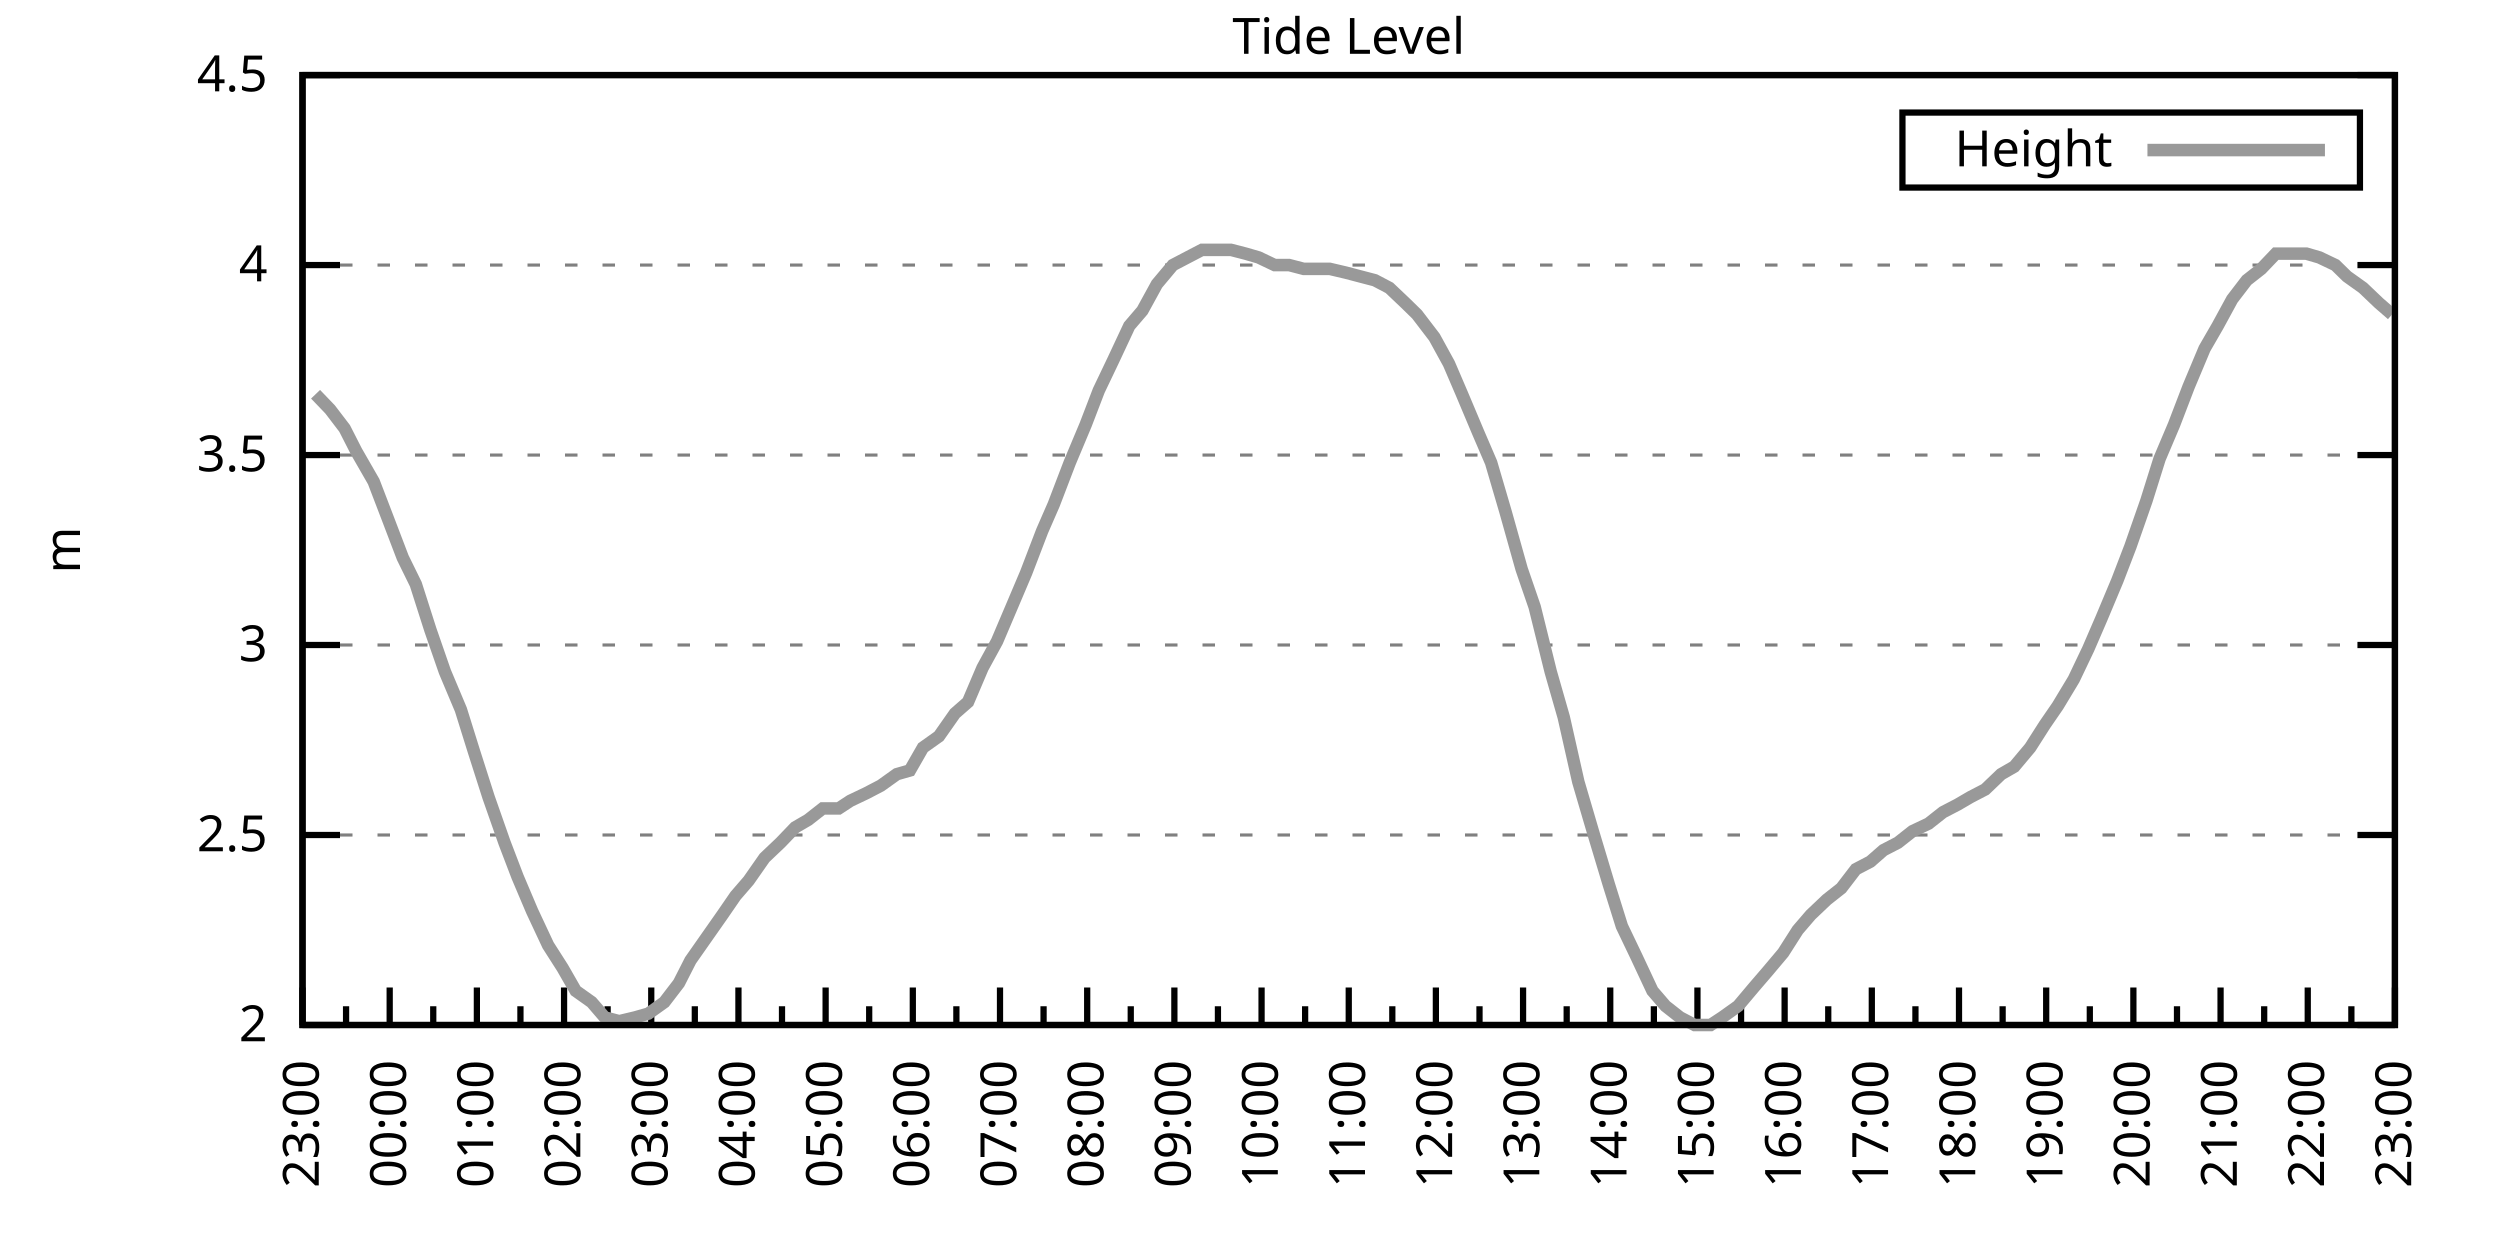
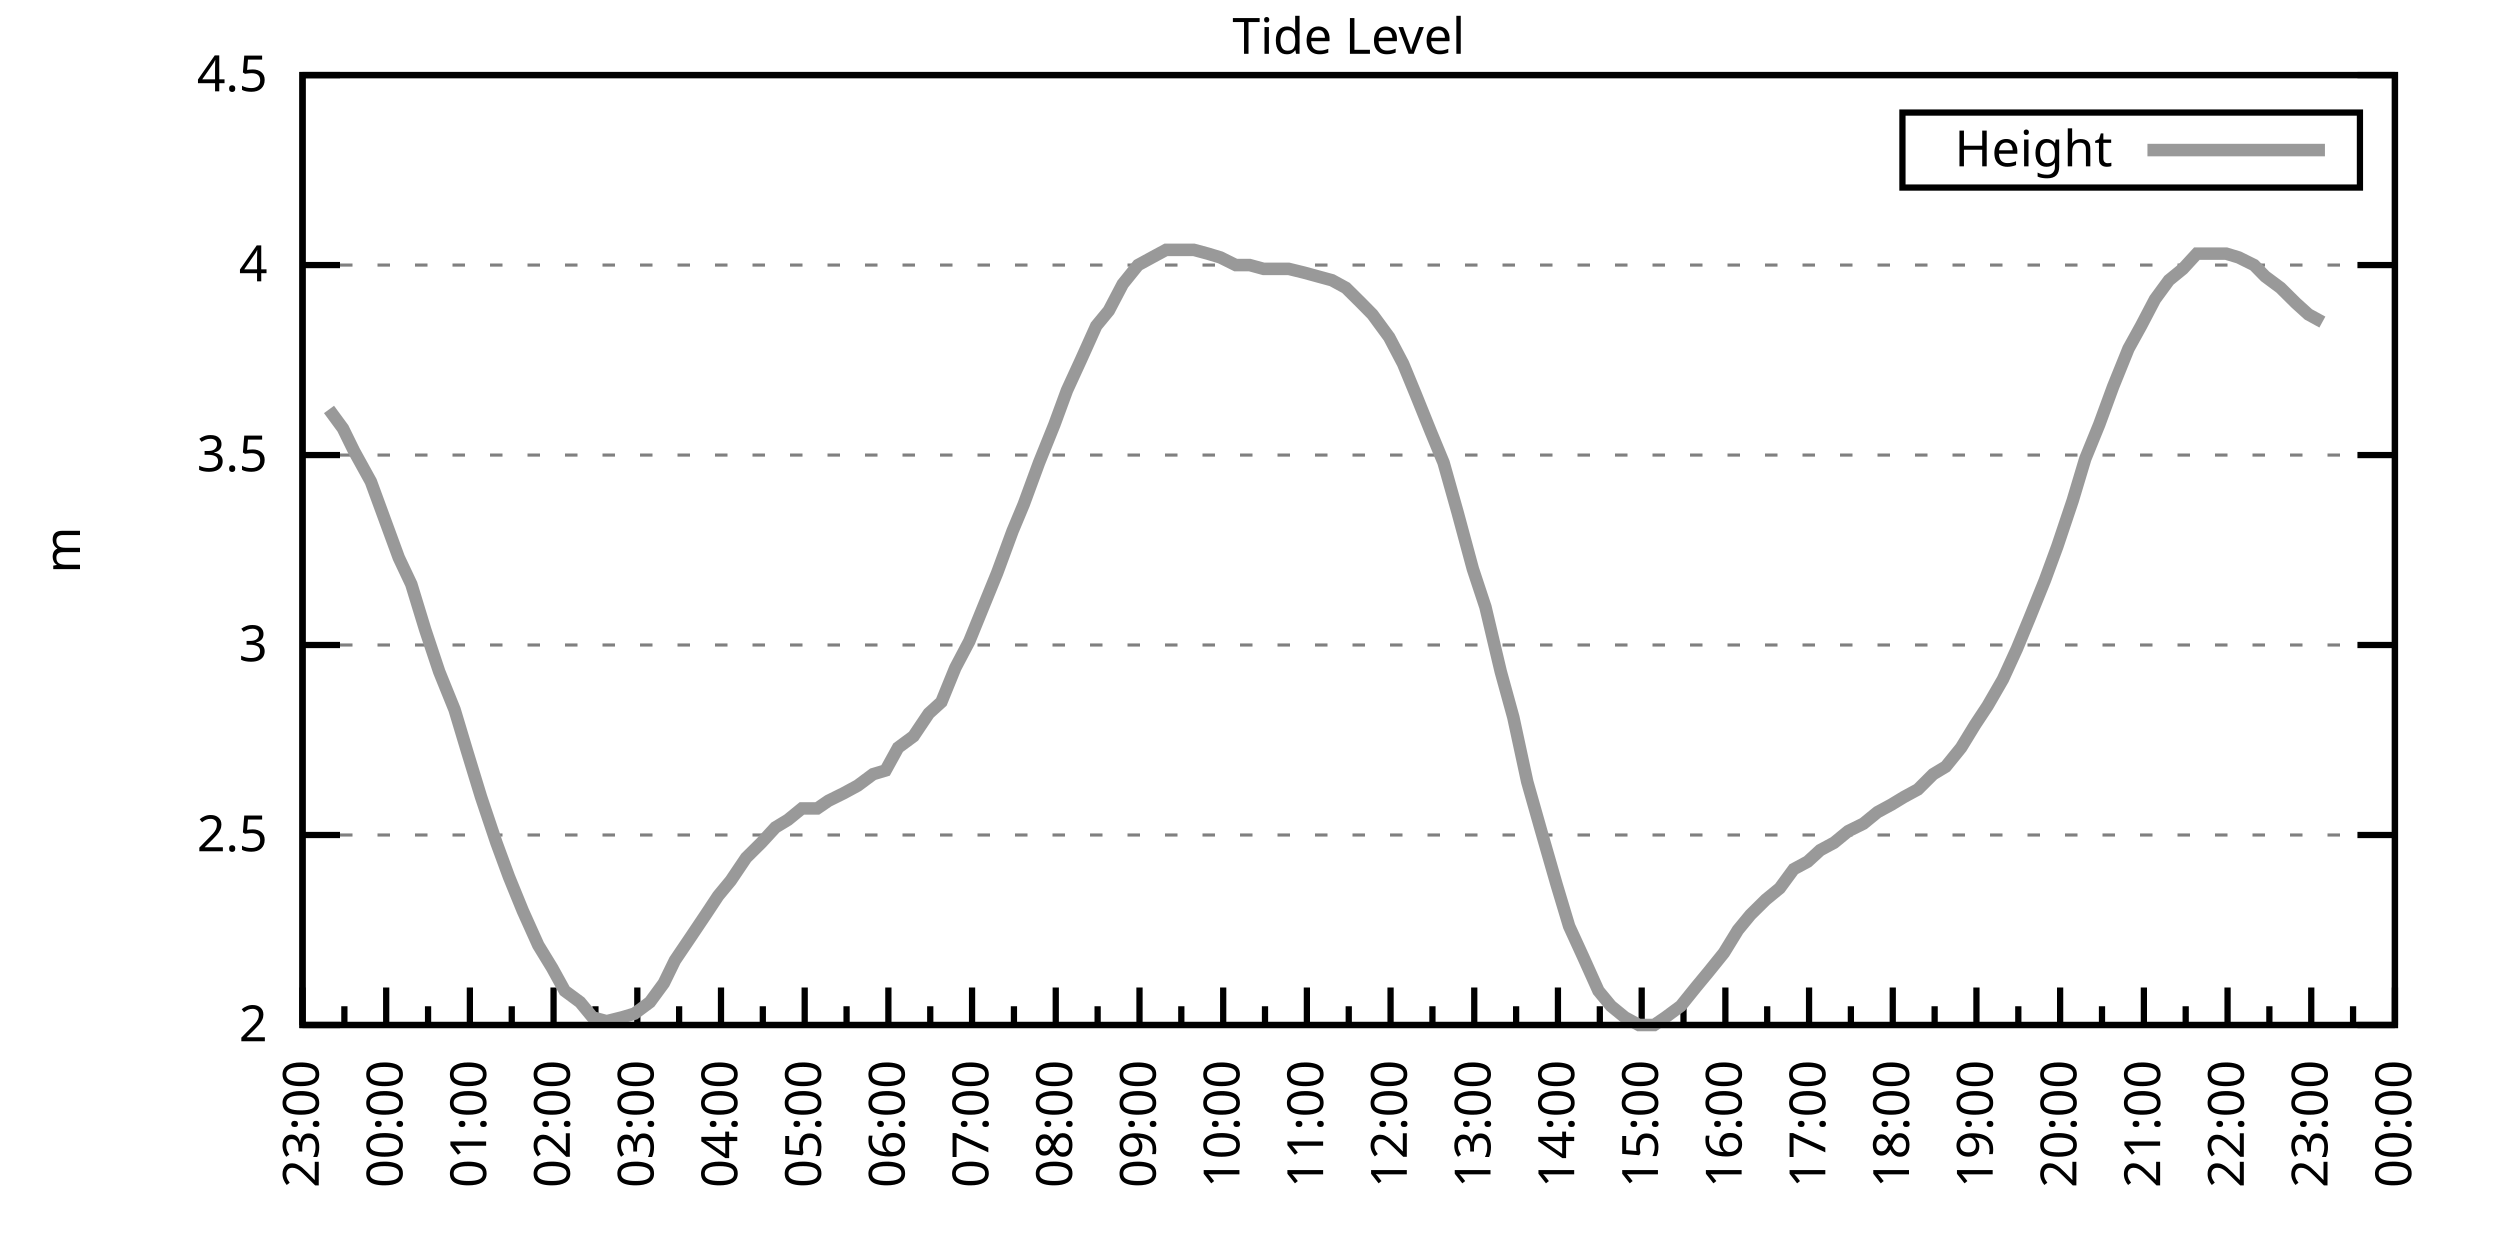
<svg xmlns="http://www.w3.org/2000/svg" xmlns:xlink="http://www.w3.org/1999/xlink" width="400" height="200" viewBox="0 0 400 200">
  <g id="gnuplot_canvas">
    <rect x="0" y="0" width="400" height="200" fill="none" />
    <defs>
      <circle id="gpDot" r="0.5" stroke-width="0.5" stroke="currentColor" />
      <path id="gpPt0" stroke-width="0.333" stroke="currentColor" d="M-1,0 h2 M0,-1 v2" />
      <path id="gpPt1" stroke-width="0.333" stroke="currentColor" d="M-1,-1 L1,1 M1,-1 L-1,1" />
      <path id="gpPt2" stroke-width="0.333" stroke="currentColor" d="M-1,0 L1,0 M0,-1 L0,1 M-1,-1 L1,1 M-1,1 L1,-1" />
      <rect id="gpPt3" stroke-width="0.333" stroke="currentColor" x="-1" y="-1" width="2" height="2" />
      <rect id="gpPt4" stroke-width="0.333" stroke="currentColor" fill="currentColor" x="-1" y="-1" width="2" height="2" />
      <circle id="gpPt5" stroke-width="0.333" stroke="currentColor" cx="0" cy="0" r="1" />
      <use xlink:href="#gpPt5" id="gpPt6" fill="currentColor" stroke="none" />
      <path id="gpPt7" stroke-width="0.333" stroke="currentColor" d="M0,-1.33 L-1.33,0.67 L1.33,0.67 z" />
      <use xlink:href="#gpPt7" id="gpPt8" fill="currentColor" stroke="none" />
      <use xlink:href="#gpPt7" id="gpPt9" stroke="currentColor" transform="rotate(180)" />
      <use xlink:href="#gpPt9" id="gpPt10" fill="currentColor" stroke="none" />
      <use xlink:href="#gpPt3" id="gpPt11" stroke="currentColor" transform="rotate(45)" />
      <use xlink:href="#gpPt11" id="gpPt12" fill="currentColor" stroke="none" />
      <path id="gpPt13" stroke-width="0.333" stroke="currentColor" d="M0,1.330 L1.265,0.411 L0.782,-1.067 L-0.782,-1.076 L-1.265,0.411 z" />
      <use xlink:href="#gpPt13" id="gpPt14" fill="currentColor" stroke="none" />
      <filter id="textbox" filterUnits="objectBoundingBox" x="0" y="0" height="1" width="1">
        <feFlood flood-color="white" flood-opacity="1" result="bgnd" />
        <feComposite in="SourceGraphic" in2="bgnd" operator="atop" />
      </filter>
      <filter id="greybox" filterUnits="objectBoundingBox" x="0" y="0" height="1" width="1">
        <feFlood flood-color="lightgrey" flood-opacity="1" result="grey" />
        <feComposite in="SourceGraphic" in2="grey" operator="atop" />
      </filter>
    </defs>
    <g fill="none" color="white" stroke="currentColor" stroke-width="1.00" stroke-linecap="butt" stroke-linejoin="miter">
</g>
    <g fill="none" color="black" stroke="currentColor" stroke-width="1.00" stroke-linecap="butt" stroke-linejoin="miter">
      <g stroke="none" shape-rendering="crispEdges">
        <polygon fill="rgb(255, 255, 255)" points="48.40,164.00 383.18,164.00 383.18,12.02 48.40,12.02 " />
      </g>
    </g>
    <g fill="none" color="black" stroke="currentColor" stroke-width="1.00" stroke-linecap="butt" stroke-linejoin="miter">
</g>
    <g fill="none" color="black" stroke="black" stroke-width="0.50" stroke-linecap="butt" stroke-linejoin="miter">
</g>
    <g fill="none" color="gray" stroke="currentColor" stroke-width="0.50" stroke-linecap="butt" stroke-linejoin="miter">
      <path stroke="gray" stroke-dasharray="2,4" class="gridline" d="M48.40,164.00 L383.19,164.00  " />
    </g>
    <g fill="none" color="gray" stroke="gray" stroke-width="1.00" stroke-linecap="butt" stroke-linejoin="miter">
</g>
    <g fill="none" color="black" stroke="currentColor" stroke-width="1.00" stroke-linecap="butt" stroke-linejoin="miter">
      <path stroke="black" d="M48.40,164.00 L54.40,164.00 M383.19,164.00 L377.19,164.00  " />
      <g transform="translate(42.80,166.60)" stroke="none" fill="black" font-family="Sans" font-size="8.00" text-anchor="end">
        <text>
          <tspan font-family="Sans"> 2</tspan>
        </text>
      </g>
    </g>
    <g fill="none" color="black" stroke="currentColor" stroke-width="1.00" stroke-linecap="butt" stroke-linejoin="miter">
</g>
    <g fill="none" color="black" stroke="black" stroke-width="0.50" stroke-linecap="butt" stroke-linejoin="miter">
</g>
    <g fill="none" color="gray" stroke="currentColor" stroke-width="0.50" stroke-linecap="butt" stroke-linejoin="miter">
      <path stroke="gray" stroke-dasharray="2,4" class="gridline" d="M48.40,133.60 L383.19,133.60  " />
    </g>
    <g fill="none" color="gray" stroke="gray" stroke-width="1.00" stroke-linecap="butt" stroke-linejoin="miter">
</g>
    <g fill="none" color="black" stroke="currentColor" stroke-width="1.00" stroke-linecap="butt" stroke-linejoin="miter">
      <path stroke="black" d="M48.40,133.60 L54.40,133.60 M383.19,133.60 L377.19,133.60  " />
      <g transform="translate(42.80,136.20)" stroke="none" fill="black" font-family="Sans" font-size="8.00" text-anchor="end">
        <text>
          <tspan font-family="Sans"> 2.5</tspan>
        </text>
      </g>
    </g>
    <g fill="none" color="black" stroke="currentColor" stroke-width="1.00" stroke-linecap="butt" stroke-linejoin="miter">
</g>
    <g fill="none" color="black" stroke="black" stroke-width="0.50" stroke-linecap="butt" stroke-linejoin="miter">
</g>
    <g fill="none" color="gray" stroke="currentColor" stroke-width="0.50" stroke-linecap="butt" stroke-linejoin="miter">
      <path stroke="gray" stroke-dasharray="2,4" class="gridline" d="M48.40,103.20 L383.19,103.20  " />
    </g>
    <g fill="none" color="gray" stroke="gray" stroke-width="1.00" stroke-linecap="butt" stroke-linejoin="miter">
</g>
    <g fill="none" color="black" stroke="currentColor" stroke-width="1.00" stroke-linecap="butt" stroke-linejoin="miter">
      <path stroke="black" d="M48.40,103.20 L54.40,103.20 M383.19,103.20 L377.19,103.20  " />
      <g transform="translate(42.80,105.80)" stroke="none" fill="black" font-family="Sans" font-size="8.00" text-anchor="end">
        <text>
          <tspan font-family="Sans"> 3</tspan>
        </text>
      </g>
    </g>
    <g fill="none" color="black" stroke="currentColor" stroke-width="1.00" stroke-linecap="butt" stroke-linejoin="miter">
</g>
    <g fill="none" color="black" stroke="black" stroke-width="0.50" stroke-linecap="butt" stroke-linejoin="miter">
</g>
    <g fill="none" color="gray" stroke="currentColor" stroke-width="0.50" stroke-linecap="butt" stroke-linejoin="miter">
      <path stroke="gray" stroke-dasharray="2,4" class="gridline" d="M48.40,72.81 L383.19,72.81  " />
    </g>
    <g fill="none" color="gray" stroke="gray" stroke-width="1.00" stroke-linecap="butt" stroke-linejoin="miter">
</g>
    <g fill="none" color="black" stroke="currentColor" stroke-width="1.00" stroke-linecap="butt" stroke-linejoin="miter">
      <path stroke="black" d="M48.40,72.81 L54.40,72.81 M383.19,72.81 L377.19,72.81  " />
      <g transform="translate(42.80,75.41)" stroke="none" fill="black" font-family="Sans" font-size="8.00" text-anchor="end">
        <text>
          <tspan font-family="Sans"> 3.5</tspan>
        </text>
      </g>
    </g>
    <g fill="none" color="black" stroke="currentColor" stroke-width="1.00" stroke-linecap="butt" stroke-linejoin="miter">
</g>
    <g fill="none" color="black" stroke="black" stroke-width="0.50" stroke-linecap="butt" stroke-linejoin="miter">
</g>
    <g fill="none" color="gray" stroke="currentColor" stroke-width="0.50" stroke-linecap="butt" stroke-linejoin="miter">
      <path stroke="gray" stroke-dasharray="2,4" class="gridline" d="M48.40,42.41 L383.19,42.41  " />
    </g>
    <g fill="none" color="gray" stroke="gray" stroke-width="1.00" stroke-linecap="butt" stroke-linejoin="miter">
</g>
    <g fill="none" color="black" stroke="currentColor" stroke-width="1.00" stroke-linecap="butt" stroke-linejoin="miter">
      <path stroke="black" d="M48.40,42.41 L54.40,42.41 M383.19,42.41 L377.19,42.41  " />
      <g transform="translate(42.80,45.01)" stroke="none" fill="black" font-family="Sans" font-size="8.00" text-anchor="end">
        <text>
          <tspan font-family="Sans"> 4</tspan>
        </text>
      </g>
    </g>
    <g fill="none" color="black" stroke="currentColor" stroke-width="1.00" stroke-linecap="butt" stroke-linejoin="miter">
</g>
    <g fill="none" color="black" stroke="black" stroke-width="0.50" stroke-linecap="butt" stroke-linejoin="miter">
</g>
    <g fill="none" color="gray" stroke="currentColor" stroke-width="0.50" stroke-linecap="butt" stroke-linejoin="miter">
      <path stroke="gray" stroke-dasharray="2,4" class="gridline" d="M48.40,12.01 L383.19,12.01  " />
    </g>
    <g fill="none" color="gray" stroke="gray" stroke-width="1.00" stroke-linecap="butt" stroke-linejoin="miter">
</g>
    <g fill="none" color="black" stroke="currentColor" stroke-width="1.00" stroke-linecap="butt" stroke-linejoin="miter">
      <path stroke="black" d="M48.40,12.01 L54.40,12.01 M383.19,12.01 L377.19,12.01  " />
      <g transform="translate(42.80,14.61)" stroke="none" fill="black" font-family="Sans" font-size="8.00" text-anchor="end">
        <text>
          <tspan font-family="Sans"> 4.5</tspan>
        </text>
      </g>
    </g>
    <g fill="none" color="black" stroke="currentColor" stroke-width="1.00" stroke-linecap="butt" stroke-linejoin="miter">
      <path stroke="black" d="M48.40,164.00 L48.40,158.00  " />
      <g transform="translate(51.00,169.60) rotate(270)" stroke="none" fill="black" font-family="Sans" font-size="8.00" text-anchor="end">
        <text>
          <tspan font-family="Sans">23:00</tspan>
        </text>
      </g>
    </g>
    <g fill="none" color="black" stroke="currentColor" stroke-width="1.00" stroke-linecap="butt" stroke-linejoin="miter">
-       <path stroke="black" d="M55.37,164.00 L55.37,161.00 M62.35,164.00 L62.35,158.00  " />
-       <g transform="translate(64.95,169.60) rotate(270)" stroke="none" fill="black" font-family="Sans" font-size="8.00" text-anchor="end">
+       <path stroke="black" d="M55.10,164.00 L55.10,161.00 M61.79,164.00 L61.79,158.00  " />
+       <g transform="translate(64.39,169.60) rotate(270)" stroke="none" fill="black" font-family="Sans" font-size="8.00" text-anchor="end">
        <text>
          <tspan font-family="Sans">00:00</tspan>
        </text>
      </g>
    </g>
    <g fill="none" color="black" stroke="currentColor" stroke-width="1.00" stroke-linecap="butt" stroke-linejoin="miter">
-       <path stroke="black" d="M69.32,164.00 L69.32,161.00 M76.30,164.00 L76.30,158.00  " />
-       <g transform="translate(78.90,169.60) rotate(270)" stroke="none" fill="black" font-family="Sans" font-size="8.00" text-anchor="end">
+       <path stroke="black" d="M68.49,164.00 L68.49,161.00 M75.18,164.00 L75.18,158.00  " />
+       <g transform="translate(77.78,169.60) rotate(270)" stroke="none" fill="black" font-family="Sans" font-size="8.00" text-anchor="end">
        <text>
          <tspan font-family="Sans">01:00</tspan>
        </text>
      </g>
    </g>
    <g fill="none" color="black" stroke="currentColor" stroke-width="1.00" stroke-linecap="butt" stroke-linejoin="miter">
-       <path stroke="black" d="M83.27,164.00 L83.27,161.00 M90.25,164.00 L90.25,158.00  " />
-       <g transform="translate(92.85,169.60) rotate(270)" stroke="none" fill="black" font-family="Sans" font-size="8.00" text-anchor="end">
+       <path stroke="black" d="M81.88,164.00 L81.88,161.00 M88.57,164.00 L88.57,158.00  " />
+       <g transform="translate(91.17,169.60) rotate(270)" stroke="none" fill="black" font-family="Sans" font-size="8.00" text-anchor="end">
        <text>
          <tspan font-family="Sans">02:00</tspan>
        </text>
      </g>
    </g>
    <g fill="none" color="black" stroke="currentColor" stroke-width="1.00" stroke-linecap="butt" stroke-linejoin="miter">
-       <path stroke="black" d="M97.22,164.00 L97.22,161.00 M104.20,164.00 L104.20,158.00  " />
-       <g transform="translate(106.80,169.60) rotate(270)" stroke="none" fill="black" font-family="Sans" font-size="8.00" text-anchor="end">
+       <path stroke="black" d="M95.27,164.00 L95.27,161.00 M101.97,164.00 L101.97,158.00  " />
+       <g transform="translate(104.57,169.60) rotate(270)" stroke="none" fill="black" font-family="Sans" font-size="8.00" text-anchor="end">
        <text>
          <tspan font-family="Sans">03:00</tspan>
        </text>
      </g>
    </g>
    <g fill="none" color="black" stroke="currentColor" stroke-width="1.00" stroke-linecap="butt" stroke-linejoin="miter">
-       <path stroke="black" d="M111.17,164.00 L111.17,161.00 M118.15,164.00 L118.15,158.00  " />
-       <g transform="translate(120.75,169.60) rotate(270)" stroke="none" fill="black" font-family="Sans" font-size="8.00" text-anchor="end">
+       <path stroke="black" d="M108.66,164.00 L108.66,161.00 M115.36,164.00 L115.36,158.00  " />
+       <g transform="translate(117.96,169.60) rotate(270)" stroke="none" fill="black" font-family="Sans" font-size="8.00" text-anchor="end">
        <text>
          <tspan font-family="Sans">04:00</tspan>
        </text>
      </g>
    </g>
    <g fill="none" color="black" stroke="currentColor" stroke-width="1.00" stroke-linecap="butt" stroke-linejoin="miter">
-       <path stroke="black" d="M125.12,164.00 L125.12,161.00 M132.10,164.00 L132.10,158.00  " />
-       <g transform="translate(134.70,169.60) rotate(270)" stroke="none" fill="black" font-family="Sans" font-size="8.00" text-anchor="end">
+       <path stroke="black" d="M122.05,164.00 L122.05,161.00 M128.75,164.00 L128.75,158.00  " />
+       <g transform="translate(131.35,169.60) rotate(270)" stroke="none" fill="black" font-family="Sans" font-size="8.00" text-anchor="end">
        <text>
          <tspan font-family="Sans">05:00</tspan>
        </text>
      </g>
    </g>
    <g fill="none" color="black" stroke="currentColor" stroke-width="1.00" stroke-linecap="butt" stroke-linejoin="miter">
-       <path stroke="black" d="M139.07,164.00 L139.07,161.00 M146.05,164.00 L146.05,158.00  " />
-       <g transform="translate(148.65,169.60) rotate(270)" stroke="none" fill="black" font-family="Sans" font-size="8.00" text-anchor="end">
+       <path stroke="black" d="M135.45,164.00 L135.45,161.00 M142.14,164.00 L142.14,158.00  " />
+       <g transform="translate(144.74,169.60) rotate(270)" stroke="none" fill="black" font-family="Sans" font-size="8.00" text-anchor="end">
        <text>
          <tspan font-family="Sans">06:00</tspan>
        </text>
      </g>
    </g>
    <g fill="none" color="black" stroke="currentColor" stroke-width="1.00" stroke-linecap="butt" stroke-linejoin="miter">
-       <path stroke="black" d="M153.02,164.00 L153.02,161.00 M160.00,164.00 L160.00,158.00  " />
-       <g transform="translate(162.60,169.60) rotate(270)" stroke="none" fill="black" font-family="Sans" font-size="8.00" text-anchor="end">
+       <path stroke="black" d="M148.84,164.00 L148.84,161.00 M155.53,164.00 L155.53,158.00  " />
+       <g transform="translate(158.13,169.60) rotate(270)" stroke="none" fill="black" font-family="Sans" font-size="8.00" text-anchor="end">
        <text>
          <tspan font-family="Sans">07:00</tspan>
        </text>
      </g>
    </g>
    <g fill="none" color="black" stroke="currentColor" stroke-width="1.00" stroke-linecap="butt" stroke-linejoin="miter">
-       <path stroke="black" d="M166.97,164.00 L166.97,161.00 M173.95,164.00 L173.95,158.00  " />
-       <g transform="translate(176.55,169.60) rotate(270)" stroke="none" fill="black" font-family="Sans" font-size="8.00" text-anchor="end">
+       <path stroke="black" d="M162.23,164.00 L162.23,161.00 M168.92,164.00 L168.92,158.00  " />
+       <g transform="translate(171.52,169.60) rotate(270)" stroke="none" fill="black" font-family="Sans" font-size="8.00" text-anchor="end">
        <text>
          <tspan font-family="Sans">08:00</tspan>
        </text>
      </g>
    </g>
    <g fill="none" color="black" stroke="currentColor" stroke-width="1.00" stroke-linecap="butt" stroke-linejoin="miter">
-       <path stroke="black" d="M180.92,164.00 L180.92,161.00 M187.90,164.00 L187.90,158.00  " />
-       <g transform="translate(190.50,169.60) rotate(270)" stroke="none" fill="black" font-family="Sans" font-size="8.00" text-anchor="end">
+       <path stroke="black" d="M175.62,164.00 L175.62,161.00 M182.32,164.00 L182.32,158.00  " />
+       <g transform="translate(184.92,169.60) rotate(270)" stroke="none" fill="black" font-family="Sans" font-size="8.00" text-anchor="end">
        <text>
          <tspan font-family="Sans">09:00</tspan>
        </text>
      </g>
    </g>
    <g fill="none" color="black" stroke="currentColor" stroke-width="1.00" stroke-linecap="butt" stroke-linejoin="miter">
-       <path stroke="black" d="M194.87,164.00 L194.87,161.00 M201.85,164.00 L201.85,158.00  " />
-       <g transform="translate(204.45,169.60) rotate(270)" stroke="none" fill="black" font-family="Sans" font-size="8.00" text-anchor="end">
+       <path stroke="black" d="M189.01,164.00 L189.01,161.00 M195.71,164.00 L195.71,158.00  " />
+       <g transform="translate(198.31,169.60) rotate(270)" stroke="none" fill="black" font-family="Sans" font-size="8.00" text-anchor="end">
        <text>
          <tspan font-family="Sans">10:00</tspan>
        </text>
      </g>
    </g>
    <g fill="none" color="black" stroke="currentColor" stroke-width="1.00" stroke-linecap="butt" stroke-linejoin="miter">
-       <path stroke="black" d="M208.82,164.00 L208.82,161.00 M215.80,164.00 L215.80,158.00  " />
-       <g transform="translate(218.40,169.60) rotate(270)" stroke="none" fill="black" font-family="Sans" font-size="8.00" text-anchor="end">
+       <path stroke="black" d="M202.40,164.00 L202.40,161.00 M209.10,164.00 L209.10,158.00  " />
+       <g transform="translate(211.70,169.60) rotate(270)" stroke="none" fill="black" font-family="Sans" font-size="8.00" text-anchor="end">
        <text>
          <tspan font-family="Sans">11:00</tspan>
        </text>
      </g>
    </g>
    <g fill="none" color="black" stroke="currentColor" stroke-width="1.00" stroke-linecap="butt" stroke-linejoin="miter">
-       <path stroke="black" d="M222.77,164.00 L222.77,161.00 M229.74,164.00 L229.74,158.00  " />
-       <g transform="translate(232.34,169.60) rotate(270)" stroke="none" fill="black" font-family="Sans" font-size="8.00" text-anchor="end">
+       <path stroke="black" d="M215.80,164.00 L215.80,161.00 M222.49,164.00 L222.49,158.00  " />
+       <g transform="translate(225.09,169.60) rotate(270)" stroke="none" fill="black" font-family="Sans" font-size="8.00" text-anchor="end">
        <text>
          <tspan font-family="Sans">12:00</tspan>
        </text>
      </g>
    </g>
    <g fill="none" color="black" stroke="currentColor" stroke-width="1.00" stroke-linecap="butt" stroke-linejoin="miter">
-       <path stroke="black" d="M236.72,164.00 L236.72,161.00 M243.69,164.00 L243.69,158.00  " />
-       <g transform="translate(246.29,169.60) rotate(270)" stroke="none" fill="black" font-family="Sans" font-size="8.00" text-anchor="end">
+       <path stroke="black" d="M229.19,164.00 L229.19,161.00 M235.88,164.00 L235.88,158.00  " />
+       <g transform="translate(238.48,169.60) rotate(270)" stroke="none" fill="black" font-family="Sans" font-size="8.00" text-anchor="end">
        <text>
          <tspan font-family="Sans">13:00</tspan>
        </text>
      </g>
    </g>
    <g fill="none" color="black" stroke="currentColor" stroke-width="1.00" stroke-linecap="butt" stroke-linejoin="miter">
-       <path stroke="black" d="M250.67,164.00 L250.67,161.00 M257.64,164.00 L257.64,158.00  " />
-       <g transform="translate(260.24,169.60) rotate(270)" stroke="none" fill="black" font-family="Sans" font-size="8.00" text-anchor="end">
+       <path stroke="black" d="M242.58,164.00 L242.58,161.00 M249.27,164.00 L249.27,158.00  " />
+       <g transform="translate(251.87,169.60) rotate(270)" stroke="none" fill="black" font-family="Sans" font-size="8.00" text-anchor="end">
        <text>
          <tspan font-family="Sans">14:00</tspan>
        </text>
      </g>
    </g>
    <g fill="none" color="black" stroke="currentColor" stroke-width="1.00" stroke-linecap="butt" stroke-linejoin="miter">
-       <path stroke="black" d="M264.62,164.00 L264.62,161.00 M271.59,164.00 L271.59,158.00  " />
-       <g transform="translate(274.19,169.60) rotate(270)" stroke="none" fill="black" font-family="Sans" font-size="8.00" text-anchor="end">
+       <path stroke="black" d="M255.97,164.00 L255.97,161.00 M262.67,164.00 L262.67,158.00  " />
+       <g transform="translate(265.27,169.60) rotate(270)" stroke="none" fill="black" font-family="Sans" font-size="8.00" text-anchor="end">
        <text>
          <tspan font-family="Sans">15:00</tspan>
        </text>
      </g>
    </g>
    <g fill="none" color="black" stroke="currentColor" stroke-width="1.00" stroke-linecap="butt" stroke-linejoin="miter">
-       <path stroke="black" d="M278.57,164.00 L278.57,161.00 M285.54,164.00 L285.54,158.00  " />
-       <g transform="translate(288.14,169.60) rotate(270)" stroke="none" fill="black" font-family="Sans" font-size="8.00" text-anchor="end">
+       <path stroke="black" d="M269.36,164.00 L269.36,161.00 M276.06,164.00 L276.06,158.00  " />
+       <g transform="translate(278.66,169.60) rotate(270)" stroke="none" fill="black" font-family="Sans" font-size="8.00" text-anchor="end">
        <text>
          <tspan font-family="Sans">16:00</tspan>
        </text>
      </g>
    </g>
    <g fill="none" color="black" stroke="currentColor" stroke-width="1.00" stroke-linecap="butt" stroke-linejoin="miter">
-       <path stroke="black" d="M292.52,164.00 L292.52,161.00 M299.49,164.00 L299.49,158.00  " />
-       <g transform="translate(302.09,169.60) rotate(270)" stroke="none" fill="black" font-family="Sans" font-size="8.00" text-anchor="end">
+       <path stroke="black" d="M282.75,164.00 L282.75,161.00 M289.45,164.00 L289.45,158.00  " />
+       <g transform="translate(292.05,169.60) rotate(270)" stroke="none" fill="black" font-family="Sans" font-size="8.00" text-anchor="end">
        <text>
          <tspan font-family="Sans">17:00</tspan>
        </text>
      </g>
    </g>
    <g fill="none" color="black" stroke="currentColor" stroke-width="1.00" stroke-linecap="butt" stroke-linejoin="miter">
-       <path stroke="black" d="M306.47,164.00 L306.47,161.00 M313.44,164.00 L313.44,158.00  " />
-       <g transform="translate(316.04,169.60) rotate(270)" stroke="none" fill="black" font-family="Sans" font-size="8.00" text-anchor="end">
+       <path stroke="black" d="M296.14,164.00 L296.14,161.00 M302.84,164.00 L302.84,158.00  " />
+       <g transform="translate(305.44,169.60) rotate(270)" stroke="none" fill="black" font-family="Sans" font-size="8.00" text-anchor="end">
        <text>
          <tspan font-family="Sans">18:00</tspan>
        </text>
      </g>
    </g>
    <g fill="none" color="black" stroke="currentColor" stroke-width="1.00" stroke-linecap="butt" stroke-linejoin="miter">
-       <path stroke="black" d="M320.42,164.00 L320.42,161.00 M327.39,164.00 L327.39,158.00  " />
-       <g transform="translate(329.99,169.60) rotate(270)" stroke="none" fill="black" font-family="Sans" font-size="8.00" text-anchor="end">
+       <path stroke="black" d="M309.54,164.00 L309.54,161.00 M316.23,164.00 L316.23,158.00  " />
+       <g transform="translate(318.83,169.60) rotate(270)" stroke="none" fill="black" font-family="Sans" font-size="8.00" text-anchor="end">
        <text>
          <tspan font-family="Sans">19:00</tspan>
        </text>
      </g>
    </g>
    <g fill="none" color="black" stroke="currentColor" stroke-width="1.00" stroke-linecap="butt" stroke-linejoin="miter">
-       <path stroke="black" d="M334.37,164.00 L334.37,161.00 M341.34,164.00 L341.34,158.00  " />
-       <g transform="translate(343.94,169.60) rotate(270)" stroke="none" fill="black" font-family="Sans" font-size="8.00" text-anchor="end">
+       <path stroke="black" d="M322.93,164.00 L322.93,161.00 M329.62,164.00 L329.62,158.00  " />
+       <g transform="translate(332.22,169.60) rotate(270)" stroke="none" fill="black" font-family="Sans" font-size="8.00" text-anchor="end">
        <text>
          <tspan font-family="Sans">20:00</tspan>
        </text>
      </g>
    </g>
    <g fill="none" color="black" stroke="currentColor" stroke-width="1.00" stroke-linecap="butt" stroke-linejoin="miter">
-       <path stroke="black" d="M348.32,164.00 L348.32,161.00 M355.29,164.00 L355.29,158.00  " />
-       <g transform="translate(357.89,169.60) rotate(270)" stroke="none" fill="black" font-family="Sans" font-size="8.00" text-anchor="end">
+       <path stroke="black" d="M336.32,164.00 L336.32,161.00 M343.02,164.00 L343.02,158.00  " />
+       <g transform="translate(345.62,169.60) rotate(270)" stroke="none" fill="black" font-family="Sans" font-size="8.00" text-anchor="end">
        <text>
          <tspan font-family="Sans">21:00</tspan>
        </text>
      </g>
    </g>
    <g fill="none" color="black" stroke="currentColor" stroke-width="1.00" stroke-linecap="butt" stroke-linejoin="miter">
-       <path stroke="black" d="M362.27,164.00 L362.27,161.00 M369.24,164.00 L369.24,158.00  " />
-       <g transform="translate(371.84,169.60) rotate(270)" stroke="none" fill="black" font-family="Sans" font-size="8.00" text-anchor="end">
+       <path stroke="black" d="M349.71,164.00 L349.71,161.00 M356.41,164.00 L356.41,158.00  " />
+       <g transform="translate(359.01,169.60) rotate(270)" stroke="none" fill="black" font-family="Sans" font-size="8.00" text-anchor="end">
        <text>
          <tspan font-family="Sans">22:00</tspan>
        </text>
      </g>
    </g>
    <g fill="none" color="black" stroke="currentColor" stroke-width="1.00" stroke-linecap="butt" stroke-linejoin="miter">
-       <path stroke="black" d="M376.22,164.00 L376.22,161.00 M383.19,164.00 L383.19,158.00  " />
+       <path stroke="black" d="M363.10,164.00 L363.10,161.00 M369.80,164.00 L369.80,158.00  " />
+       <g transform="translate(372.40,169.60) rotate(270)" stroke="none" fill="black" font-family="Sans" font-size="8.00" text-anchor="end">
+         <text>
+           <tspan font-family="Sans">23:00</tspan>
+         </text>
+       </g>
+     </g>
+     <g fill="none" color="black" stroke="currentColor" stroke-width="1.00" stroke-linecap="butt" stroke-linejoin="miter">
+       <path stroke="black" d="M376.49,164.00 L376.49,161.00 M383.19,164.00 L383.19,158.00  " />
      <g transform="translate(385.79,169.60) rotate(270)" stroke="none" fill="black" font-family="Sans" font-size="8.00" text-anchor="end">
        <text>
-           <tspan font-family="Sans">23:00</tspan>
+           <tspan font-family="Sans">00:00</tspan>
        </text>
      </g>
    </g>
    <g fill="none" color="black" stroke="currentColor" stroke-width="1.00" stroke-linecap="butt" stroke-linejoin="miter">
</g>
    <g fill="none" color="black" stroke="currentColor" stroke-width="1.00" stroke-linecap="butt" stroke-linejoin="miter">
      <path stroke="black" d="M48.40,12.01 L48.40,164.00 L383.19,164.00 L383.19,12.01 L48.40,12.01 Z  " />
    </g>
    <g fill="none" color="black" stroke="currentColor" stroke-width="1.00" stroke-linecap="butt" stroke-linejoin="miter">
      <g transform="translate(12.80,88.01) rotate(270)" stroke="none" fill="black" font-family="Sans" font-size="8.00" text-anchor="middle">
        <text>
          <tspan font-family="Sans">m</tspan>
        </text>
      </g>
    </g>
    <g fill="none" color="black" stroke="currentColor" stroke-width="1.00" stroke-linecap="butt" stroke-linejoin="miter">
</g>
    <g fill="none" color="black" stroke="currentColor" stroke-width="1.00" stroke-linecap="butt" stroke-linejoin="miter">
      <path stroke="black" d="M304.39,30.01 L304.39,18.01 L377.59,18.01 L377.59,30.01 L304.39,30.01 Z  " />
    </g>
    <g id="Tide_level_plot_1">
      <g fill="none" color="white" stroke="black" stroke-width="2.00" stroke-linecap="butt" stroke-linejoin="miter">
</g>
      <g fill="none" color="black" stroke="currentColor" stroke-width="2.00" stroke-linecap="butt" stroke-linejoin="miter">
        <g transform="translate(337.99,26.61)" stroke="none" fill="black" font-family="Sans" font-size="8.00" text-anchor="end">
          <text>
            <tspan font-family="Sans">Height</tspan>
          </text>
        </g>
      </g>
      <g fill="none" color="black" stroke="currentColor" stroke-width="2.00" stroke-linecap="butt" stroke-linejoin="miter">
-         <path stroke="rgb(153, 153, 153)" d="M343.59,24.01 L371.99,24.01 M50.49,63.08 L52.82,65.51 L55.14,68.55 L57.00,72.20 L59.79,77.06 L62.12,83.14   L64.44,89.22 L66.53,93.48 L68.86,100.77 L71.18,107.46 L73.74,113.54 L75.83,120.23 L78.16,127.52 L80.72,134.82   L82.81,140.29 L85.13,145.76 L87.69,151.23 L90.02,154.88 L92.11,158.53 L94.67,160.35 L96.76,162.78 L99.08,163.39   L101.64,162.78 L103.73,162.18 L106.29,160.35 L108.62,157.31 L110.48,153.66 L113.03,150.02 L115.59,146.37 L117.68,143.33   L119.78,140.90 L122.33,137.25 L124.89,134.82 L127.22,132.39 L129.31,131.17 L131.63,129.35 L134.19,129.35 L136.05,128.13   L138.61,126.91 L140.93,125.70 L143.49,123.87 L145.58,123.27 L147.67,119.62 L150.23,117.80 L152.79,114.15 L154.88,112.32   L157.21,106.85 L159.53,102.60 L161.86,97.12 L164.18,91.65 L166.74,84.97 L168.60,80.71 L171.16,74.02 L173.71,67.94   L175.81,62.47 L178.13,57.61 L180.69,52.14 L182.78,49.70 L185.11,45.45 L187.66,42.41 L189.99,41.19 L192.31,39.98   L194.41,39.98 L196.96,39.98 L199.29,40.58 L201.38,41.19 L203.94,42.41 L206.26,42.41 L208.59,43.02 L210.68,43.02   L212.77,43.02 L215.33,43.62 L217.65,44.23 L219.98,44.84 L222.30,46.06 L224.86,48.49 L226.72,50.31 L229.51,53.96   L231.84,58.21 L233.93,63.08 L236.49,69.16 L238.58,74.02 L240.90,81.93 L243.46,91.04 L245.55,97.12 L248.11,107.46   L250.20,114.76 L252.53,125.09 L254.85,132.99 L257.41,141.51 L259.50,148.19 L261.83,153.06 L264.39,158.53 L266.48,160.96   L268.80,162.78 L271.13,164.00 L273.69,164.00 L275.55,162.78 L278.10,160.96 L280.66,157.92 L282.75,155.49 L285.31,152.45   L287.64,148.80 L289.73,146.37 L292.29,143.94 L294.61,142.11 L296.94,139.07 L299.26,137.86 L301.35,136.03 L303.68,134.82   L306.00,132.99 L308.56,131.78 L310.88,129.95 L313.21,128.74 L315.30,127.52 L317.63,126.31 L320.18,123.87 L322.28,122.66   L324.83,119.62 L327.16,115.97 L329.25,112.93 L331.81,108.68 L334.13,103.81 L336.23,98.95 L338.78,92.87 L340.88,87.40   L343.43,80.10 L345.53,73.41 L347.85,67.94 L350.18,61.86 L352.73,55.78 L354.83,52.14 L357.15,47.88 L359.48,44.84   L361.80,43.02 L364.13,40.58 L366.45,40.58 L369.01,40.58 L371.10,41.19 L373.66,42.41 L375.52,44.23 L378.08,46.06   L380.63,48.49 L382.73,50.31  " />
+         <path stroke="rgb(153, 153, 153)" d="M343.59,24.01 L371.99,24.01 M52.64,65.51 L54.87,68.55 L56.66,72.20 L59.34,77.06 L61.57,83.14 L63.80,89.22   L65.81,93.48 L68.04,100.77 L70.27,107.46 L72.73,113.54 L74.74,120.23 L76.97,127.52 L79.42,134.82 L81.43,140.29   L83.66,145.76 L86.12,151.23 L88.35,154.88 L90.36,158.53 L92.82,160.35 L94.82,162.78 L97.06,163.39 L99.51,162.78   L101.52,162.18 L103.98,160.35 L106.21,157.31 L107.99,153.66 L110.45,150.02 L112.90,146.37 L114.91,143.33 L116.92,140.90   L119.38,137.25 L121.83,134.82 L124.06,132.39 L126.07,131.17 L128.30,129.35 L130.76,129.35 L132.54,128.13 L135.00,126.91   L137.23,125.70 L139.69,123.87 L141.69,123.27 L143.70,119.62 L146.16,117.80 L148.61,114.15 L150.62,112.32 L152.85,106.85   L155.09,102.60 L157.32,97.12 L159.55,91.65 L162.01,84.97 L163.79,80.71 L166.25,74.02 L168.70,67.94 L170.71,62.47   L172.94,57.61 L175.40,52.14 L177.41,49.70 L179.64,45.45 L182.09,42.41 L184.32,41.19 L186.56,39.98 L188.57,39.98   L191.02,39.98 L193.25,40.58 L195.26,41.19 L197.72,42.41 L199.95,42.41 L202.18,43.02 L204.19,43.02 L206.20,43.02   L208.65,43.62 L210.88,44.23 L213.12,44.84 L215.35,46.06 L217.80,48.49 L219.59,50.31 L222.27,53.96 L224.50,58.21   L226.51,63.08 L228.96,69.16 L230.97,74.02 L233.20,81.93 L235.66,91.04 L237.67,97.12 L240.12,107.46 L242.13,114.76   L244.36,125.09 L246.60,132.99 L249.05,141.51 L251.06,148.19 L253.29,153.06 L255.75,158.53 L257.76,160.96 L259.99,162.78   L262.22,164.00 L264.67,164.00 L266.46,162.78 L268.92,160.96 L271.37,157.92 L273.38,155.49 L275.83,152.45 L278.07,148.80   L280.07,146.37 L282.53,143.94 L284.76,142.11 L286.99,139.07 L289.23,137.86 L291.23,136.03 L293.47,134.82 L295.70,132.99   L298.15,131.78 L300.39,129.95 L302.62,128.74 L304.63,127.52 L306.86,126.31 L309.31,123.87 L311.32,122.66 L313.78,119.62   L316.01,115.97 L318.02,112.93 L320.47,108.68 L322.70,103.81 L324.71,98.95 L327.17,92.87 L329.18,87.40 L331.63,80.10   L333.64,73.41 L335.87,67.94 L338.10,61.86 L340.56,55.78 L342.57,52.14 L344.80,47.88 L347.03,44.84 L349.26,43.02   L351.50,40.58 L353.73,40.58 L356.18,40.58 L358.19,41.19 L360.65,42.41 L362.43,44.23 L364.89,46.06 L367.34,48.49   L369.35,50.31 L371.58,51.53  " />
      </g>
    </g>
    <g fill="none" color="black" stroke="currentColor" stroke-width="2.00" stroke-linecap="butt" stroke-linejoin="miter">
</g>
    <g fill="none" color="black" stroke="black" stroke-width="1.00" stroke-linecap="butt" stroke-linejoin="miter">
</g>
    <g fill="none" color="black" stroke="currentColor" stroke-width="1.00" stroke-linecap="butt" stroke-linejoin="miter">
      <path stroke="black" d="M48.40,12.01 L48.40,164.00 L383.19,164.00 L383.19,12.01 L48.40,12.01 Z  " />
    </g>
    <g fill="none" color="black" stroke="currentColor" stroke-width="1.00" stroke-linecap="butt" stroke-linejoin="miter">
      <g transform="translate(215.79,8.61)" stroke="none" fill="black" font-family="Sans" font-size="8.00" text-anchor="middle">
        <text>
          <tspan font-family="Sans">Tide Level</tspan>
        </text>
      </g>
    </g>
    <g fill="none" color="black" stroke="currentColor" stroke-width="1.00" stroke-linecap="butt" stroke-linejoin="miter">
</g>
  </g>
</svg>
